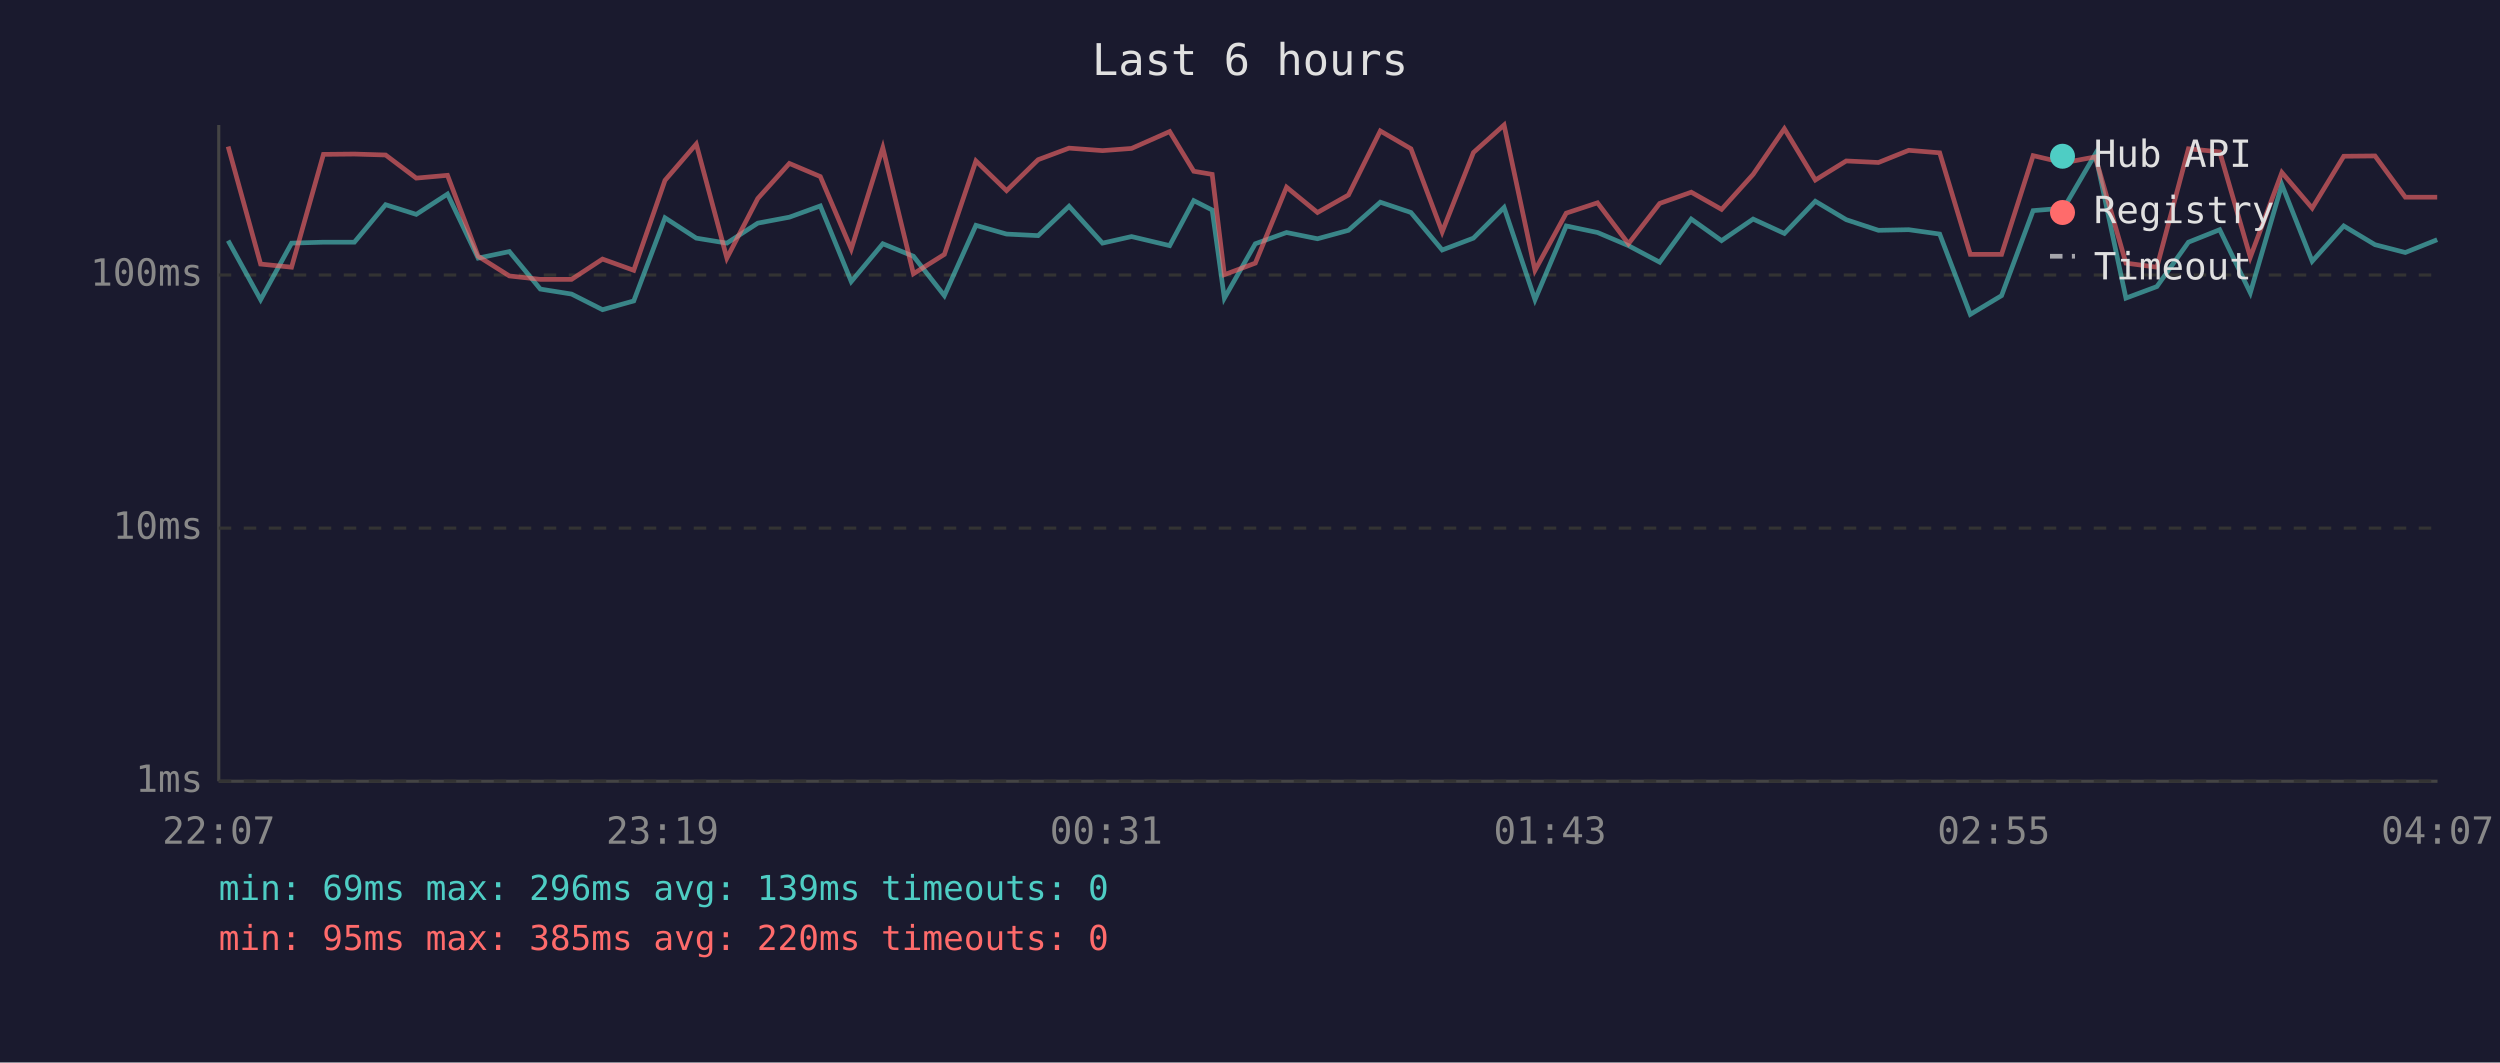
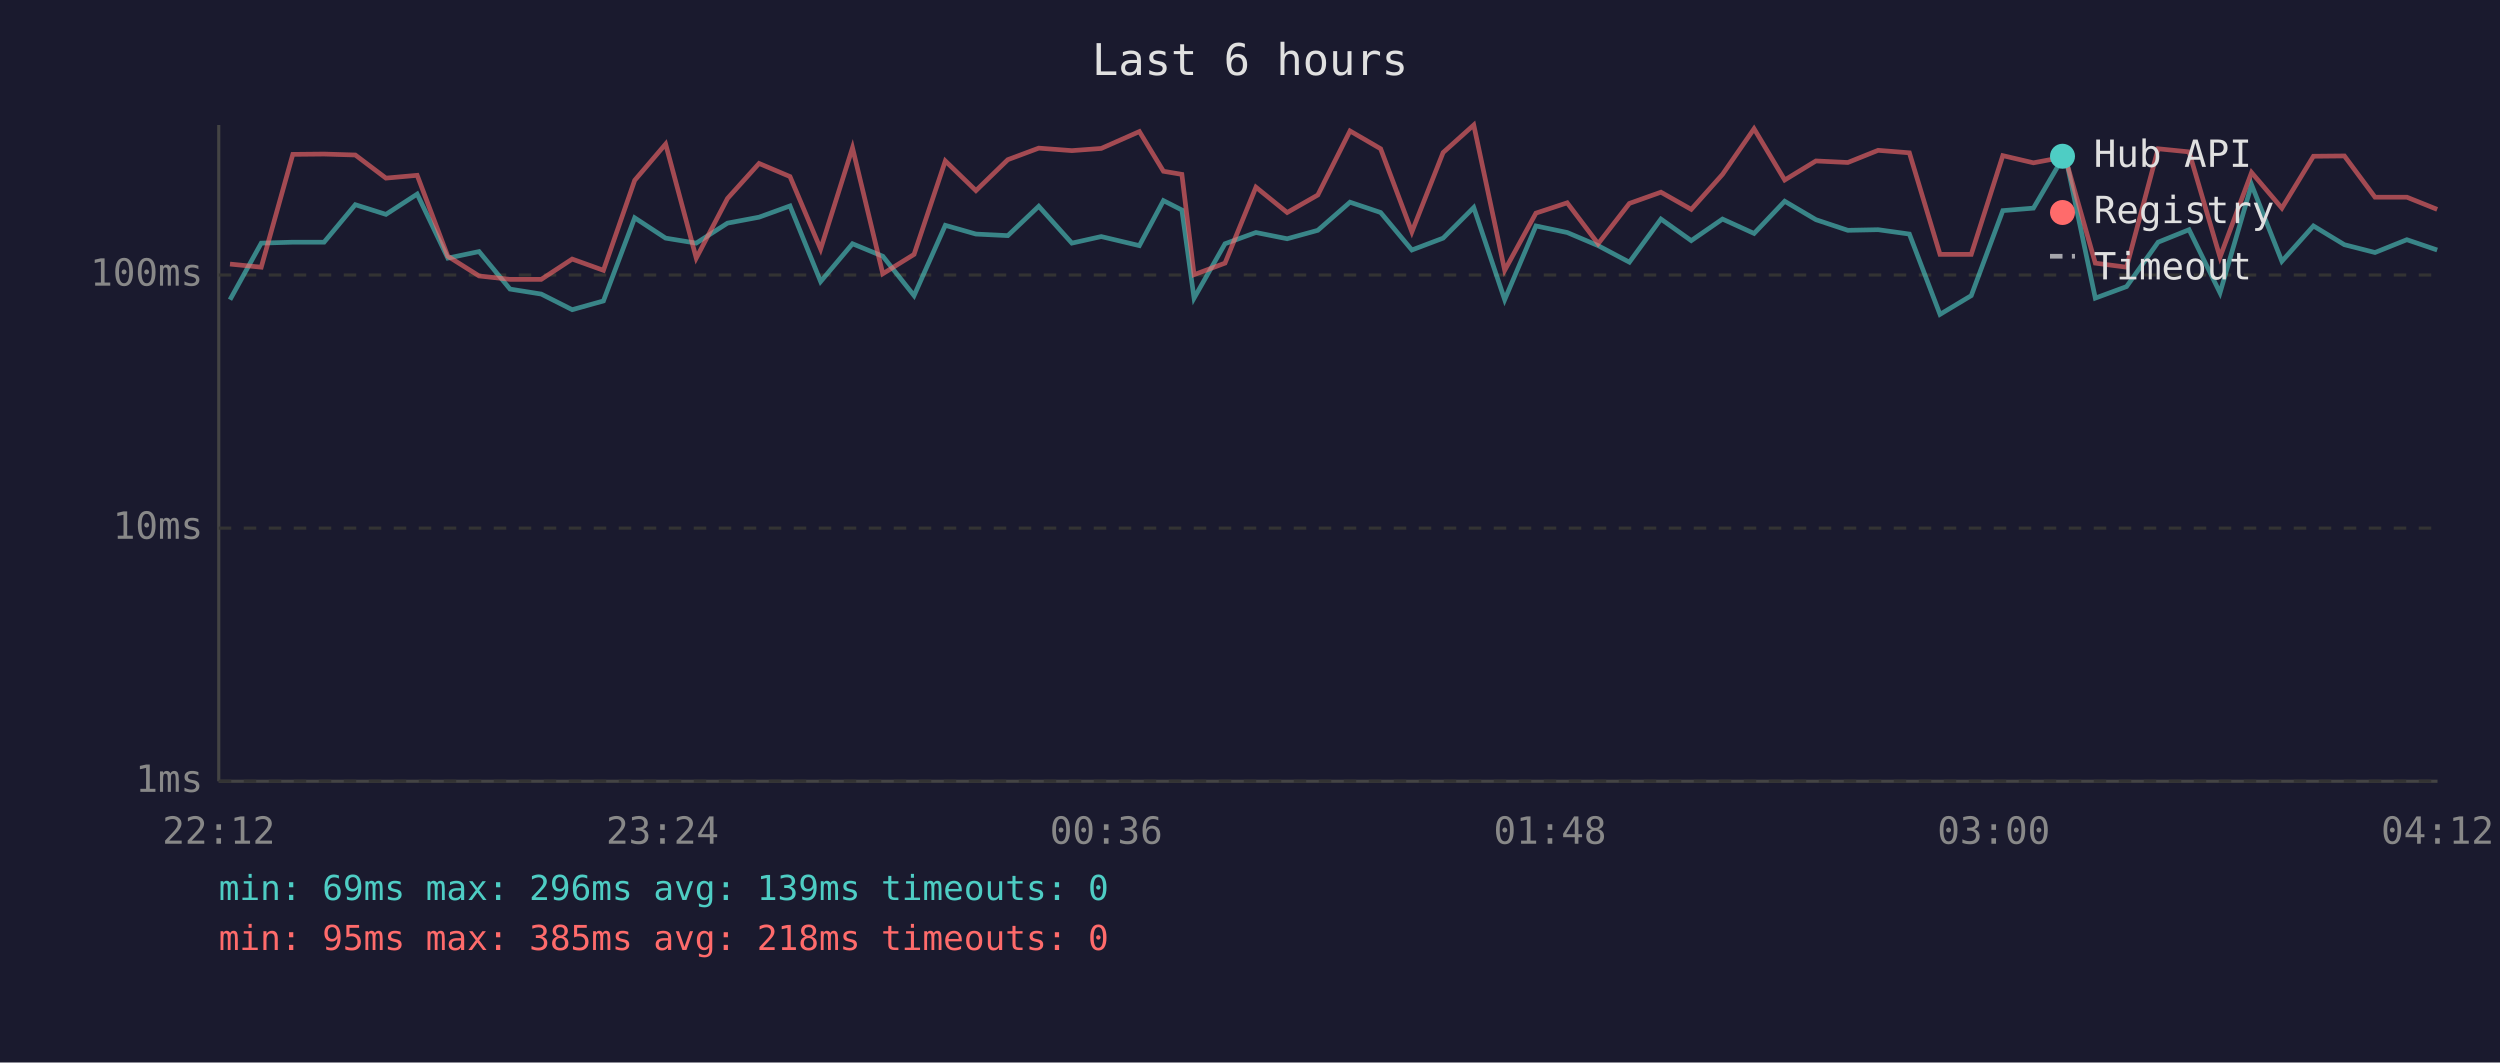
<svg xmlns="http://www.w3.org/2000/svg" viewBox="0 0 800 340" font-family="monospace" font-size="12">
  <rect width="800" height="340" fill="#1a1a2e" />
  <text x="400" y="24" fill="#e0e0e0" font-size="14" text-anchor="middle">Last 6 hours</text>
  <line x1="70" y1="40" x2="70" y2="250" stroke="#444" stroke-width="1" />
  <line x1="70" y1="250" x2="780" y2="250" stroke="#444" stroke-width="1" />
  <line x1="70" y1="250" x2="780" y2="250" stroke="#333" stroke-width="1" stroke-dasharray="4" />
  <text x="65" y="250" fill="#888" text-anchor="end" dominant-baseline="middle">1ms</text>
  <line x1="70" y1="169" x2="780" y2="169" stroke="#333" stroke-width="1" stroke-dasharray="4" />
  <text x="65" y="169" fill="#888" text-anchor="end" dominant-baseline="middle">10ms</text>
  <line x1="70" y1="88" x2="780" y2="88" stroke="#333" stroke-width="1" stroke-dasharray="4" />
  <text x="65" y="88" fill="#888" text-anchor="end" dominant-baseline="middle">100ms</text>
-   <text x="70" y="270" fill="#888" text-anchor="middle">22:07</text>
-   <text x="212" y="270" fill="#888" text-anchor="middle">23:19</text>
-   <text x="354" y="270" fill="#888" text-anchor="middle">00:31</text>
-   <text x="496" y="270" fill="#888" text-anchor="middle">01:43</text>
-   <text x="638" y="270" fill="#888" text-anchor="middle">02:55</text>
-   <text x="780" y="270" fill="#888" text-anchor="middle">04:07</text>
-   <polyline points="73.0,77.0 83.4,95.9 93.3,77.8 103.5,77.5 113.4,77.5 123.4,65.5 133.2,68.6 143.2,62.1 153.0,82.6 163.0,80.5 172.9,92.5 182.9,94.1 192.8,99.1 202.8,96.3 212.8,69.7 222.8,76.2 232.6,77.8 242.5,71.4 252.6,69.5 262.5,65.9 272.4,90.1 282.5,78.0 292.3,82.0 302.2,94.6 312.3,72.1 322.1,74.9 332.2,75.4 342.1,66.0 352.8,77.8 362.1,75.7 374.3,78.6 382.0,64.2 387.9,67.2 391.8,95.4 401.7,78.0 411.7,74.4 421.6,76.4 431.5,73.7 441.7,64.7 451.5,68.0 461.5,80.0 471.5,76.2 481.3,66.4 491.2,95.9 501.2,72.3 511.2,74.4 521.1,78.6 531.1,83.9 541.2,70.1 550.9,77.0 561.0,70.1 571.0,74.7 580.9,64.4 590.8,70.3 601.1,73.7 610.8,73.5 620.7,74.9 630.5,100.6 640.5,94.6 650.6,67.4 660.4,66.6 670.5,49.3 680.3,95.4 690.2,91.7 700.3,77.5 710.3,73.5 720.1,93.7 730.2,59.1 739.9,83.6 750.0,72.3 760.0,78.3 769.7,80.8 779.9,76.7" fill="none" stroke="#4ecdc4" stroke-width="1.5" opacity="0.6" />
-   <polyline points="73.0,46.9 83.4,84.5 93.3,85.5 103.5,49.4 113.4,49.3 123.4,49.6 133.2,57.0 143.2,56.1 153.0,82.0 163.0,88.3 172.9,89.4 182.9,89.4 192.8,82.9 202.8,86.5 212.8,57.7 222.8,46.1 232.6,82.6 242.5,63.5 252.6,52.3 262.5,56.5 272.4,79.7 282.5,47.3 292.3,87.6 302.2,81.4 312.3,51.5 322.1,61.0 332.2,51.1 342.1,47.4 352.8,48.2 362.1,47.5 374.3,42.1 382.0,54.8 387.9,55.8 391.8,87.9 401.7,84.2 411.7,59.9 421.6,68.0 431.5,62.4 441.7,41.9 451.5,47.6 461.5,74.2 471.5,48.8 481.3,40.0 491.2,86.5 501.2,68.2 511.2,64.9 521.1,78.0 531.1,65.1 541.2,61.5 550.9,67.0 561.0,55.8 571.0,41.2 580.9,57.6 590.8,51.5 601.1,52.0 610.8,48.1 620.7,48.9 630.5,81.4 640.5,81.4 650.6,49.8 660.4,52.1 670.5,50.2 680.3,84.2 690.2,85.5 700.3,47.6 710.3,48.6 720.1,82.3 730.2,55.2 739.9,66.6 750.0,50.0 760.0,49.9 769.7,63.1 779.9,63.1" fill="none" stroke="#ff6b6b" stroke-width="1.5" opacity="0.6" />
+   <text x="70" y="270" fill="#888" text-anchor="middle">22:12</text>
+   <text x="212" y="270" fill="#888" text-anchor="middle">23:24</text>
+   <text x="354" y="270" fill="#888" text-anchor="middle">00:36</text>
+   <text x="496" y="270" fill="#888" text-anchor="middle">01:48</text>
+   <text x="638" y="270" fill="#888" text-anchor="middle">03:00</text>
+   <text x="780" y="270" fill="#888" text-anchor="middle">04:12</text>
+   <polyline points="73.6,95.9 83.6,77.8 93.7,77.5 103.7,77.5 113.7,65.5 123.5,68.6 133.5,62.1 143.3,82.6 153.3,80.5 163.2,92.5 173.2,94.1 183.1,99.1 193.1,96.3 203.1,69.7 213.0,76.2 222.8,77.8 232.8,71.4 242.9,69.5 252.8,65.9 262.6,90.1 272.8,78.0 282.5,82.0 292.5,94.6 302.5,72.1 312.3,74.9 322.5,75.4 332.4,66.0 343.0,77.8 352.4,75.7 364.6,78.6 372.3,64.2 378.2,67.2 382.1,95.4 392.0,78.0 401.9,74.4 411.9,76.4 421.7,73.7 432.0,64.7 441.8,68.0 451.8,80.0 461.8,76.2 471.6,66.4 481.5,95.9 491.5,72.3 501.5,74.4 511.4,78.6 521.4,83.9 531.5,70.1 541.2,77.0 551.2,70.1 561.3,74.7 571.1,64.4 581.1,70.3 591.3,73.7 601.0,73.5 611.0,74.9 620.8,100.6 630.8,94.6 640.9,67.4 650.7,66.6 660.8,49.3 670.5,95.4 680.5,91.7 690.6,77.5 700.5,73.5 710.4,93.7 720.5,59.1 730.2,83.6 740.3,72.3 750.2,78.3 760.0,80.8 770.2,76.7 779.9,80.0" fill="none" stroke="#4ecdc4" stroke-width="1.5" opacity="0.6" />
+   <polyline points="73.6,84.5 83.6,85.5 93.7,49.4 103.7,49.3 113.7,49.6 123.5,57.0 133.5,56.1 143.3,82.0 153.3,88.3 163.2,89.4 173.2,89.4 183.1,82.9 193.1,86.5 203.1,57.7 213.0,46.1 222.8,82.6 232.8,63.5 242.9,52.3 252.8,56.5 262.6,79.7 272.8,47.3 282.5,87.6 292.5,81.4 302.5,51.5 312.3,61.0 322.5,51.1 332.4,47.4 343.0,48.2 352.4,47.5 364.6,42.1 372.3,54.8 378.2,55.8 382.1,87.9 392.0,84.2 401.9,59.9 411.9,68.0 421.7,62.4 432.0,41.9 441.8,47.6 451.8,74.2 461.8,48.8 471.6,40.0 481.5,86.5 491.5,68.2 501.5,64.9 511.4,78.0 521.4,65.1 531.5,61.5 541.2,67.0 551.2,55.8 561.3,41.2 571.1,57.6 581.1,51.5 591.3,52.0 601.0,48.1 611.0,48.9 620.8,81.4 630.8,81.4 640.9,49.8 650.7,52.1 660.8,50.2 670.5,84.2 680.5,85.5 690.6,47.6 700.5,48.6 710.4,82.3 720.5,55.2 730.2,66.6 740.3,50.0 750.2,49.9 760.0,63.1 770.2,63.1 779.9,67.0" fill="none" stroke="#ff6b6b" stroke-width="1.5" opacity="0.6" />
  <circle cx="660" cy="50" r="4" fill="#4ecdc4" />
  <text x="670" y="50" fill="#e0e0e0" dominant-baseline="middle">Hub API</text>
  <circle cx="660" cy="68" r="4" fill="#ff6b6b" />
  <text x="670" y="68" fill="#e0e0e0" dominant-baseline="middle">Registry</text>
  <line x1="656" y1="82" x2="664" y2="82" stroke="#e0e0e0" stroke-width="1.5" stroke-dasharray="4,3" opacity="0.7" />
  <text x="670" y="86" fill="#e0e0e0" dominant-baseline="middle">Timeout</text>
  <text x="70" y="288" fill="#4ecdc4" font-size="11">min: 69ms  max: 296ms  avg: 139ms  timeouts: 0</text>
-   <text x="70" y="304" fill="#ff6b6b" font-size="11">min: 95ms  max: 385ms  avg: 220ms  timeouts: 0</text>
+   <text x="70" y="304" fill="#ff6b6b" font-size="11">min: 95ms  max: 385ms  avg: 218ms  timeouts: 0</text>
</svg>
